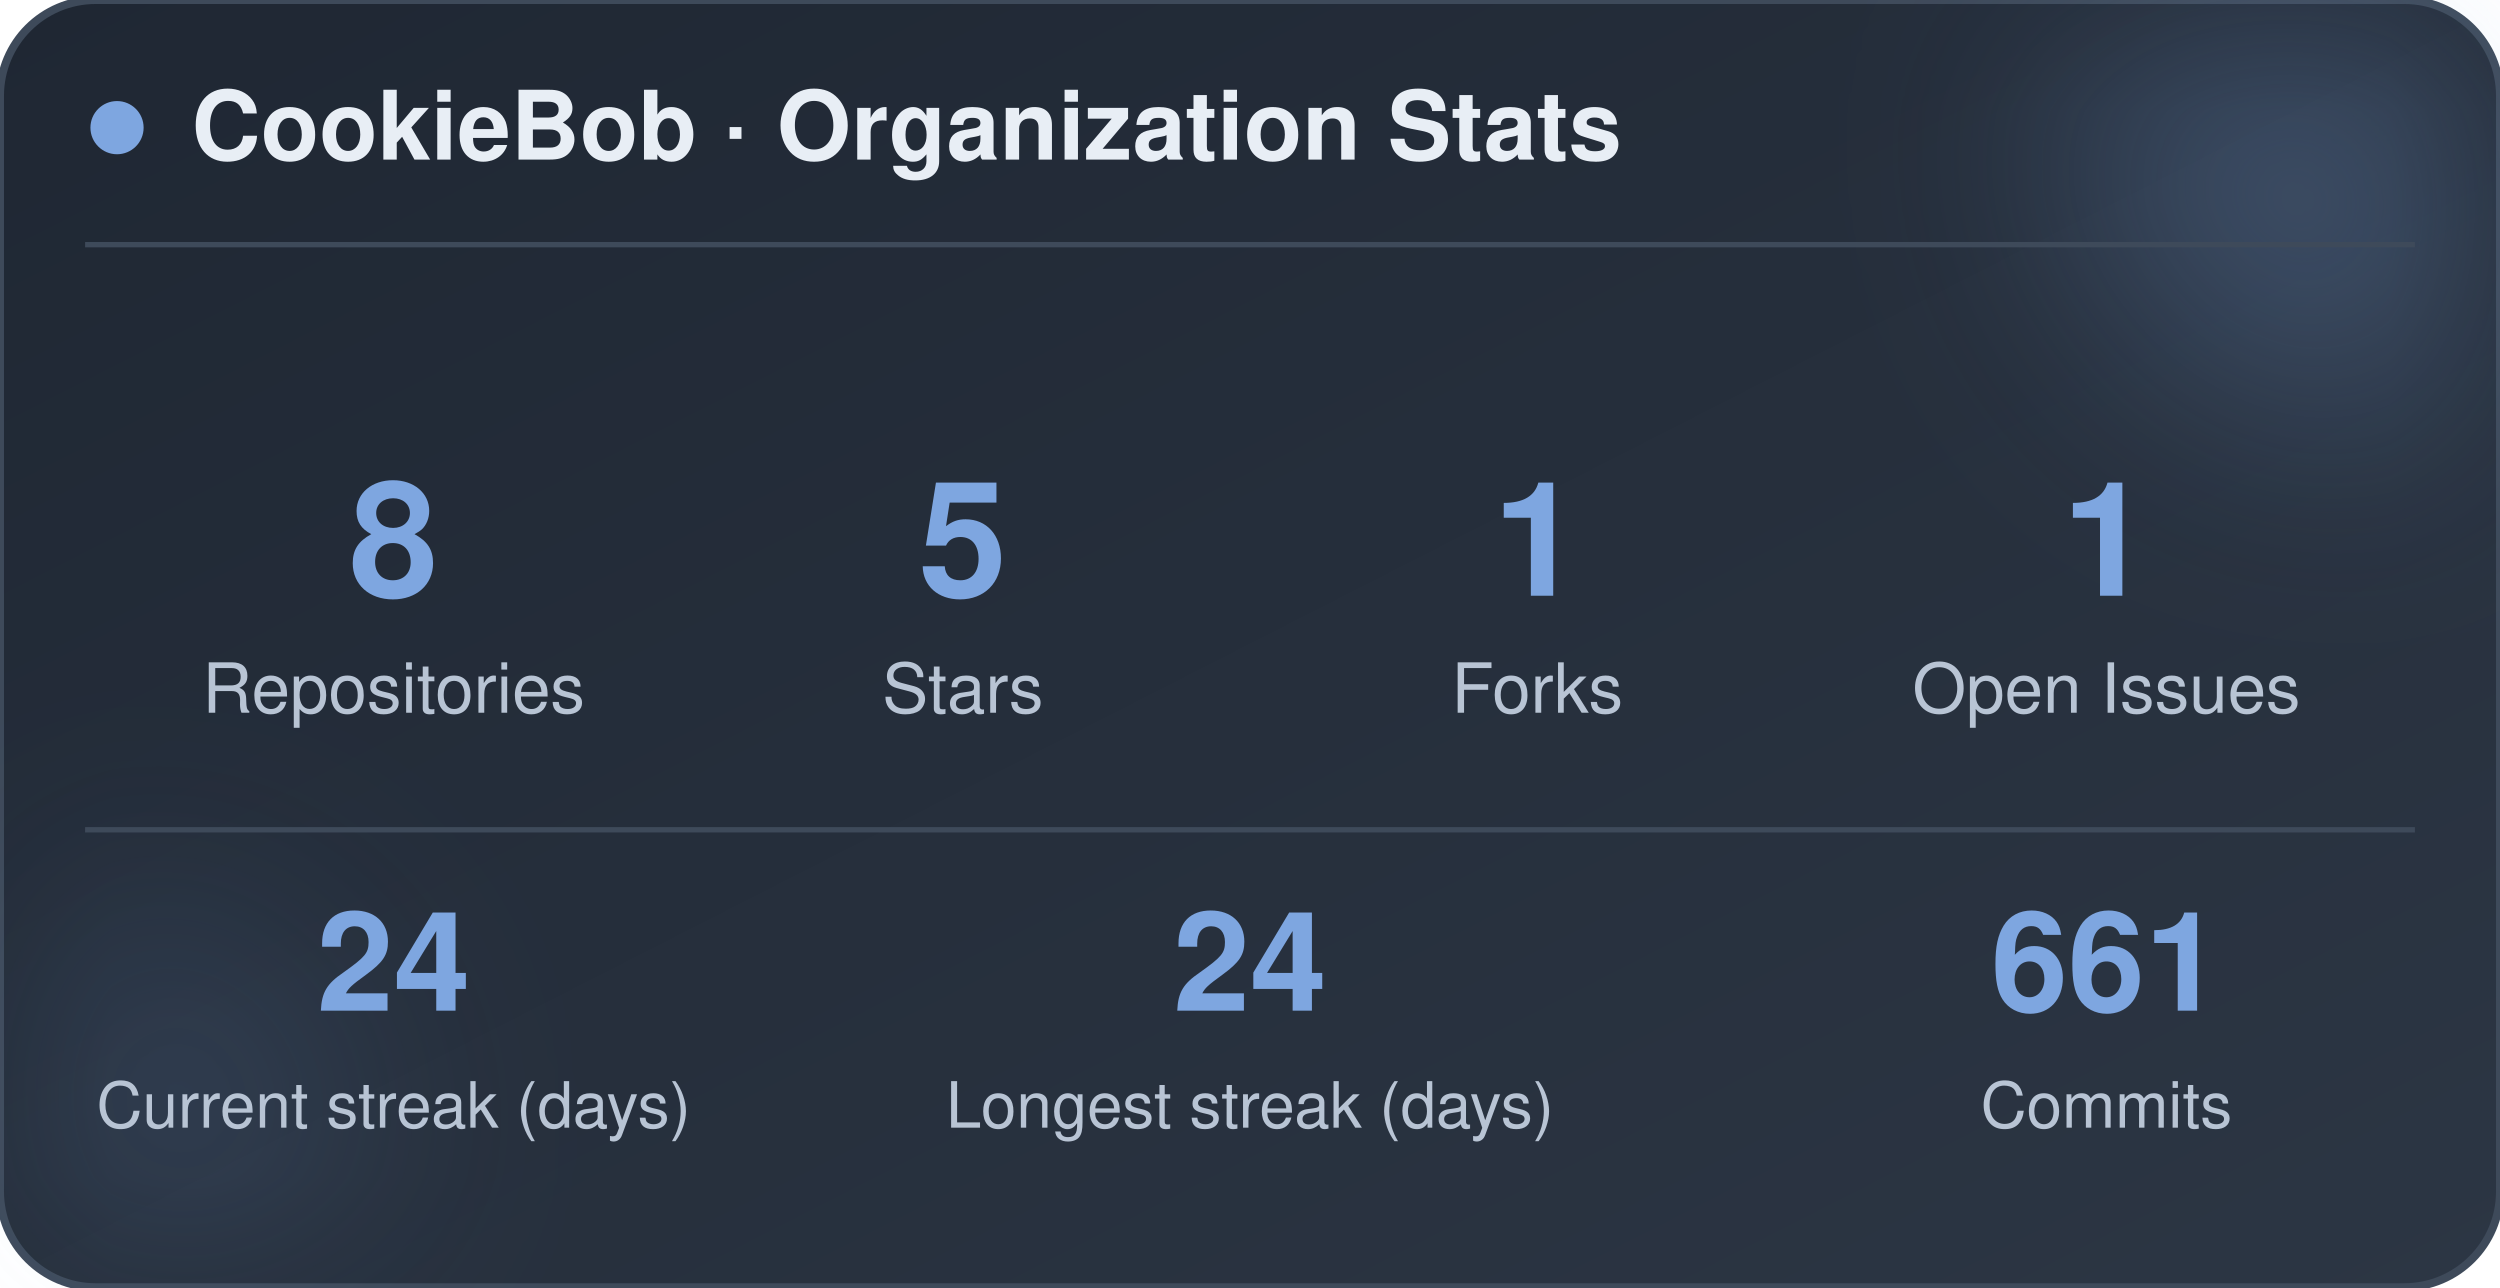
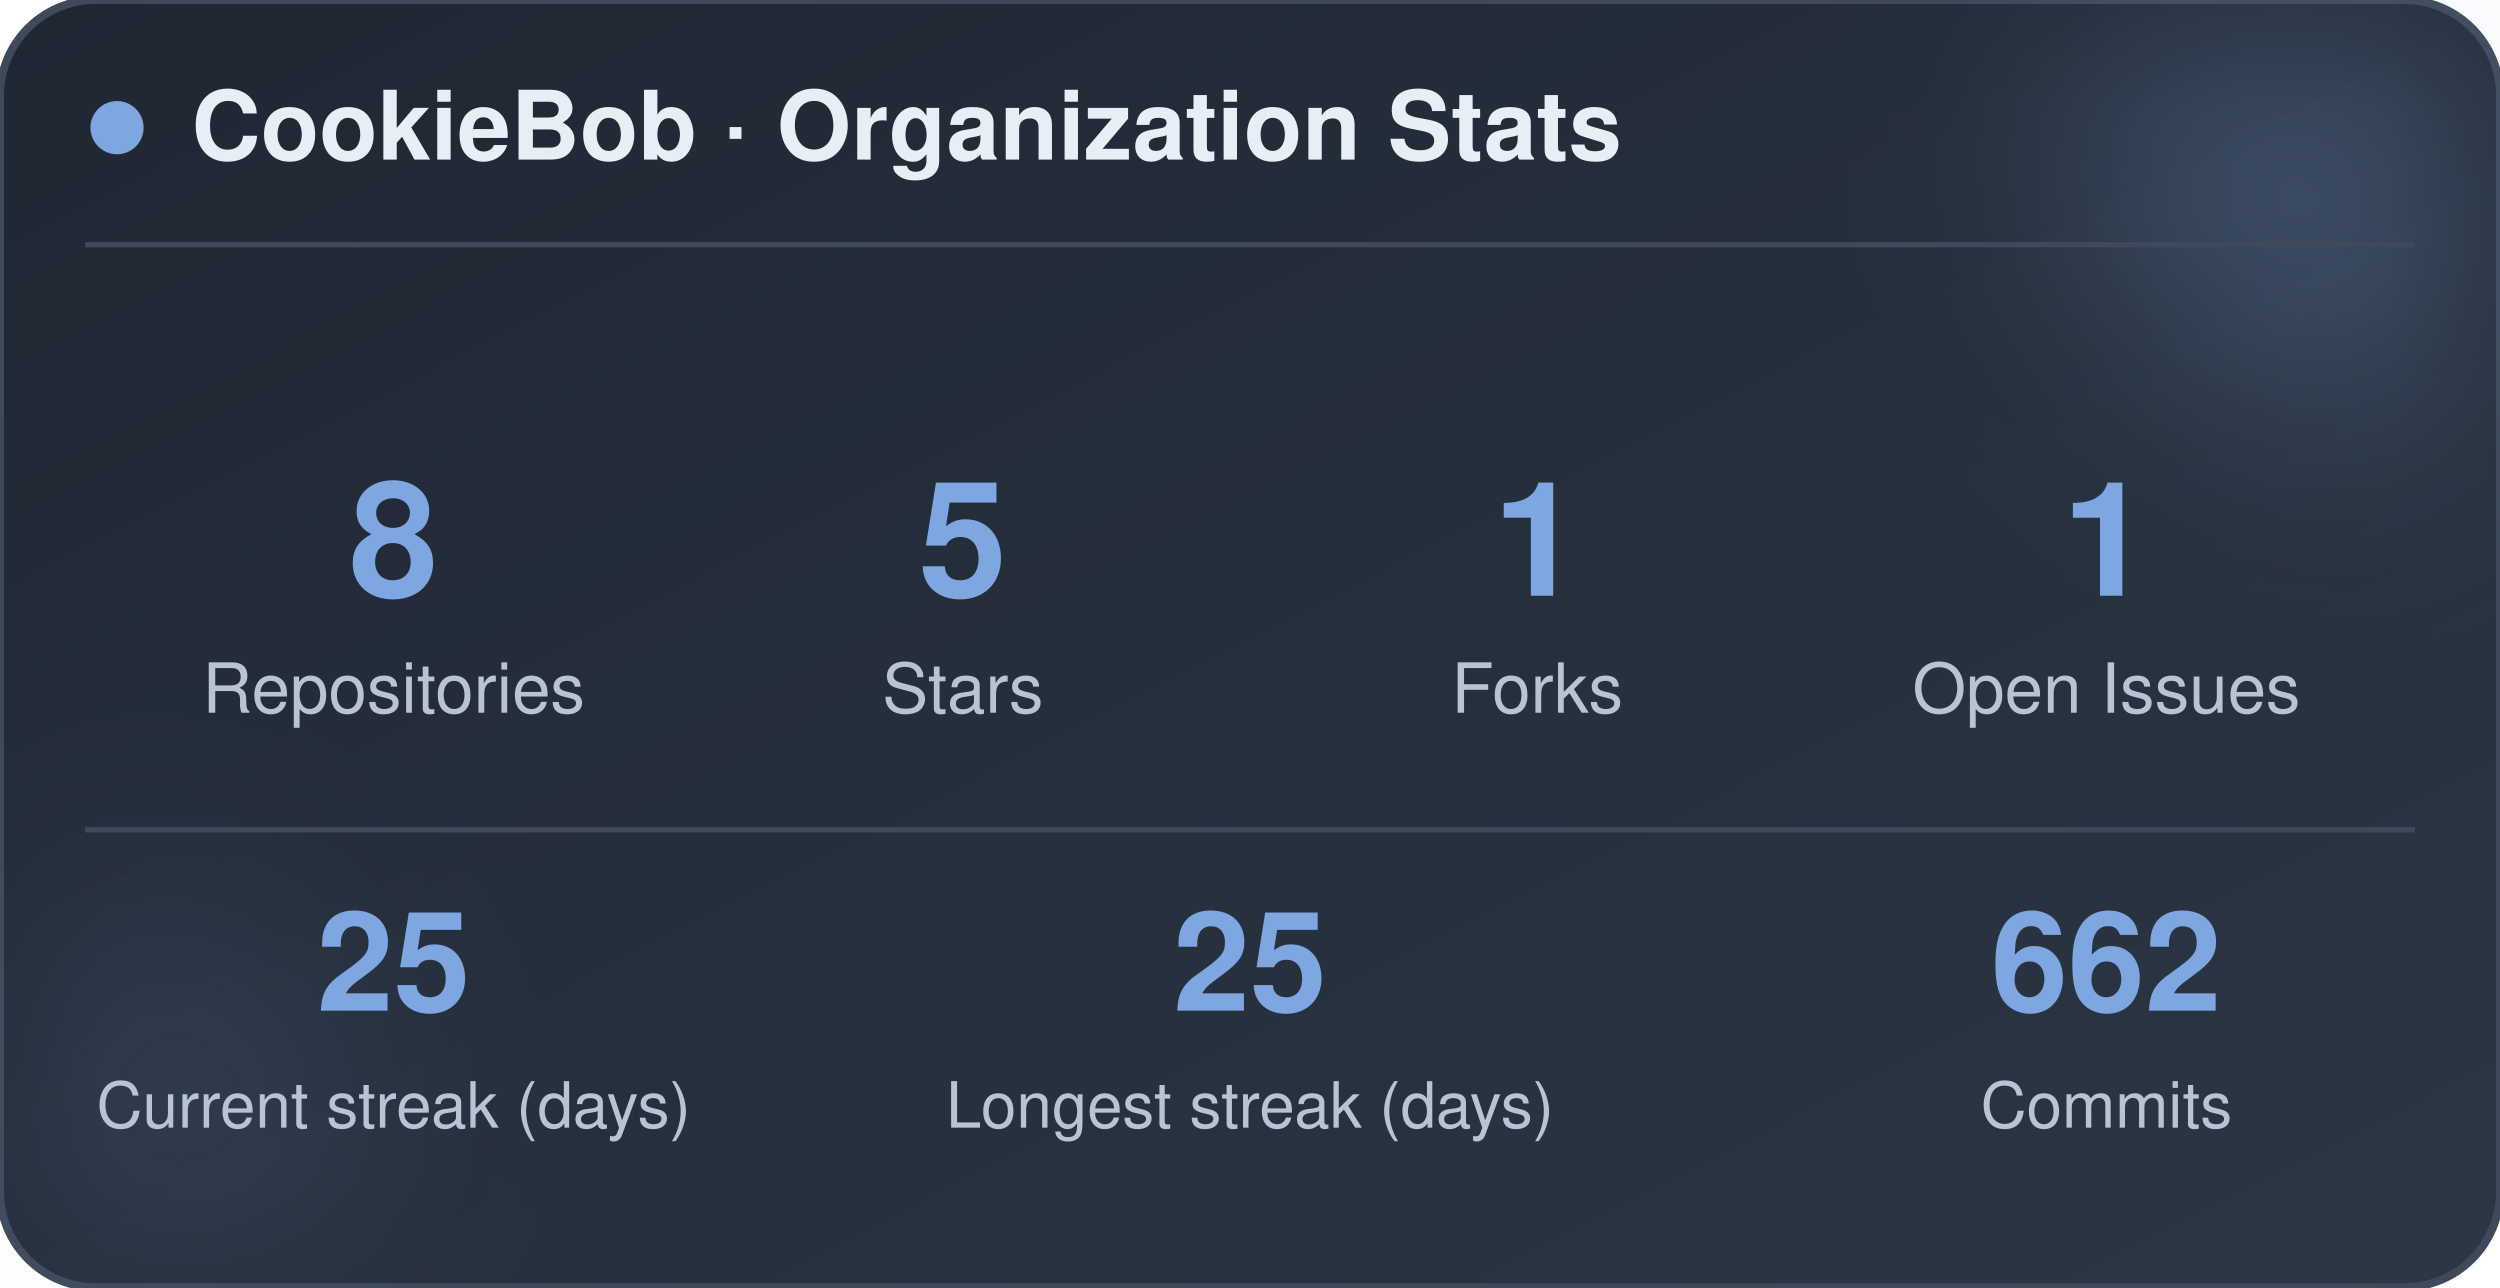
<svg xmlns="http://www.w3.org/2000/svg" width="470" height="242" viewBox="0 0 470 242" role="img" aria-label="CookieBob stats">
  <defs>
    <linearGradient id="bg" x1="0%" y1="0%" x2="100%" y2="100%">
      <stop offset="0%" stop-color="#1f2733" />
      <stop offset="100%" stop-color="#2c3644" />
    </linearGradient>
    <filter id="blur" x="-60%" y="-60%" width="220%" height="220%">
      <feGaussianBlur stdDeviation="22" />
    </filter>
  </defs>
  <rect x="0" y="0" width="470" height="242" rx="18" fill="url(#bg)" stroke="#3e4a5a" stroke-width="1.5" />
  <circle cx="444" cy="24" r="54" fill="#7ea6e0" opacity="0.26" filter="url(#blur)" />
  <circle cx="26" cy="212" r="42" fill="#7ea6e0" opacity="0.14" filter="url(#blur)" />
  <circle cx="22" cy="24" r="5" fill="#7ea6e0" />
  <text x="36" y="30" font-family="-apple-system, BlinkMacSystemFont, 'Segoe UI', Helvetica, Arial, sans-serif" font-size="18" font-weight="700" fill="#e8eef5">CookieBob · Organization Stats</text>
  <line x1="16" y1="46" x2="454" y2="46" stroke="#3e4a5a" stroke-width="1" />
  <text x="74" y="112" text-anchor="middle" font-family="-apple-system, BlinkMacSystemFont, 'Segoe UI', Helvetica, Arial, sans-serif" font-size="30" font-weight="800" fill="#7ea6e0">8</text>
  <text x="74" y="134" text-anchor="middle" font-family="-apple-system, BlinkMacSystemFont, 'Segoe UI', Helvetica, Arial, sans-serif" font-size="13" fill="#b8c4d4">Repositories</text>
  <text x="181" y="112" text-anchor="middle" font-family="-apple-system, BlinkMacSystemFont, 'Segoe UI', Helvetica, Arial, sans-serif" font-size="30" font-weight="800" fill="#7ea6e0">5</text>
  <text x="181" y="134" text-anchor="middle" font-family="-apple-system, BlinkMacSystemFont, 'Segoe UI', Helvetica, Arial, sans-serif" font-size="13" fill="#b8c4d4">Stars</text>
  <text x="289" y="112" text-anchor="middle" font-family="-apple-system, BlinkMacSystemFont, 'Segoe UI', Helvetica, Arial, sans-serif" font-size="30" font-weight="800" fill="#7ea6e0">1</text>
  <text x="289" y="134" text-anchor="middle" font-family="-apple-system, BlinkMacSystemFont, 'Segoe UI', Helvetica, Arial, sans-serif" font-size="13" fill="#b8c4d4">Forks</text>
  <text x="396" y="112" text-anchor="middle" font-family="-apple-system, BlinkMacSystemFont, 'Segoe UI', Helvetica, Arial, sans-serif" font-size="30" font-weight="800" fill="#7ea6e0">1</text>
  <text x="396" y="134" text-anchor="middle" font-family="-apple-system, BlinkMacSystemFont, 'Segoe UI', Helvetica, Arial, sans-serif" font-size="13" fill="#b8c4d4">Open Issues</text>
  <line x1="16" y1="156" x2="454" y2="156" stroke="#3e4a5a" stroke-width="1" />
-   <text x="74" y="190" text-anchor="middle" font-family="-apple-system, BlinkMacSystemFont, 'Segoe UI', Helvetica, Arial, sans-serif" font-size="26" font-weight="800" fill="#7ea6e0">24</text>
+   <text x="74" y="190" text-anchor="middle" font-family="-apple-system, BlinkMacSystemFont, 'Segoe UI', Helvetica, Arial, sans-serif" font-size="26" font-weight="800" fill="#7ea6e0">25</text>
  <text x="74" y="212" text-anchor="middle" font-family="-apple-system, BlinkMacSystemFont, 'Segoe UI', Helvetica, Arial, sans-serif" font-size="12" fill="#b8c4d4">Current streak (days)</text>
-   <text x="235" y="190" text-anchor="middle" font-family="-apple-system, BlinkMacSystemFont, 'Segoe UI', Helvetica, Arial, sans-serif" font-size="26" font-weight="800" fill="#7ea6e0">24</text>
+   <text x="235" y="190" text-anchor="middle" font-family="-apple-system, BlinkMacSystemFont, 'Segoe UI', Helvetica, Arial, sans-serif" font-size="26" font-weight="800" fill="#7ea6e0">25</text>
  <text x="235" y="212" text-anchor="middle" font-family="-apple-system, BlinkMacSystemFont, 'Segoe UI', Helvetica, Arial, sans-serif" font-size="12" fill="#b8c4d4">Longest streak (days)</text>
-   <text x="396" y="190" text-anchor="middle" font-family="-apple-system, BlinkMacSystemFont, 'Segoe UI', Helvetica, Arial, sans-serif" font-size="26" font-weight="800" fill="#7ea6e0">661</text>
+   <text x="396" y="190" text-anchor="middle" font-family="-apple-system, BlinkMacSystemFont, 'Segoe UI', Helvetica, Arial, sans-serif" font-size="26" font-weight="800" fill="#7ea6e0">662</text>
  <text x="396" y="212" text-anchor="middle" font-family="-apple-system, BlinkMacSystemFont, 'Segoe UI', Helvetica, Arial, sans-serif" font-size="12" fill="#b8c4d4">Commits</text>
</svg>
